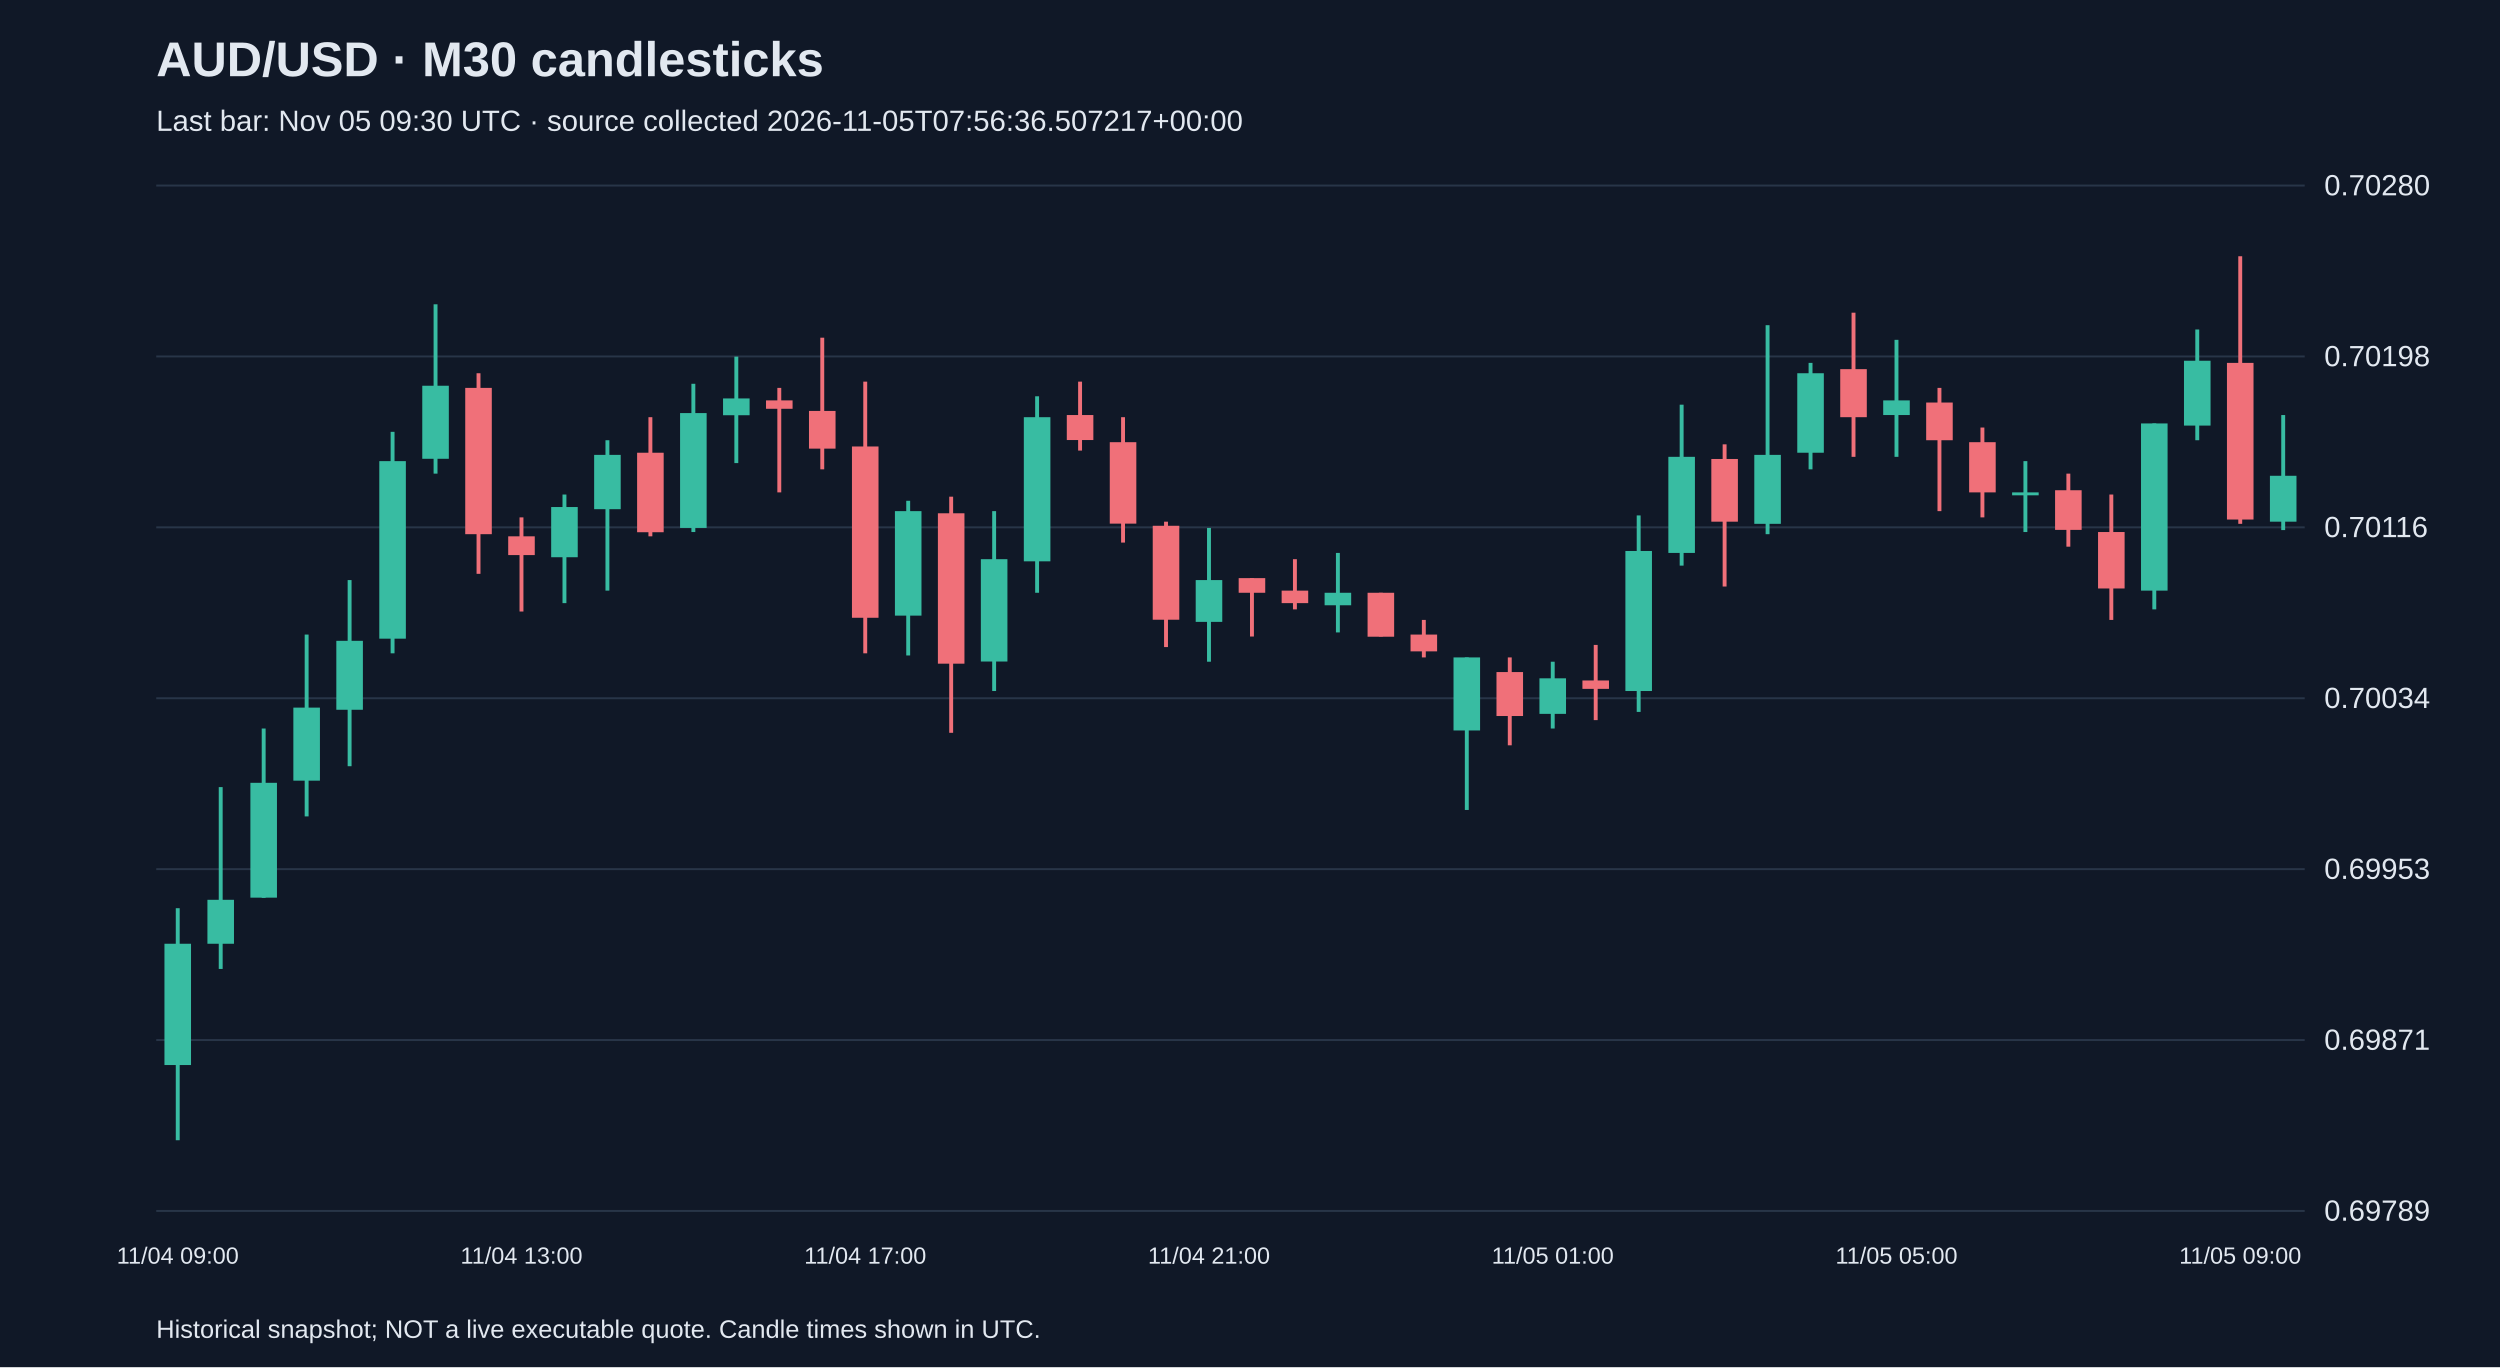
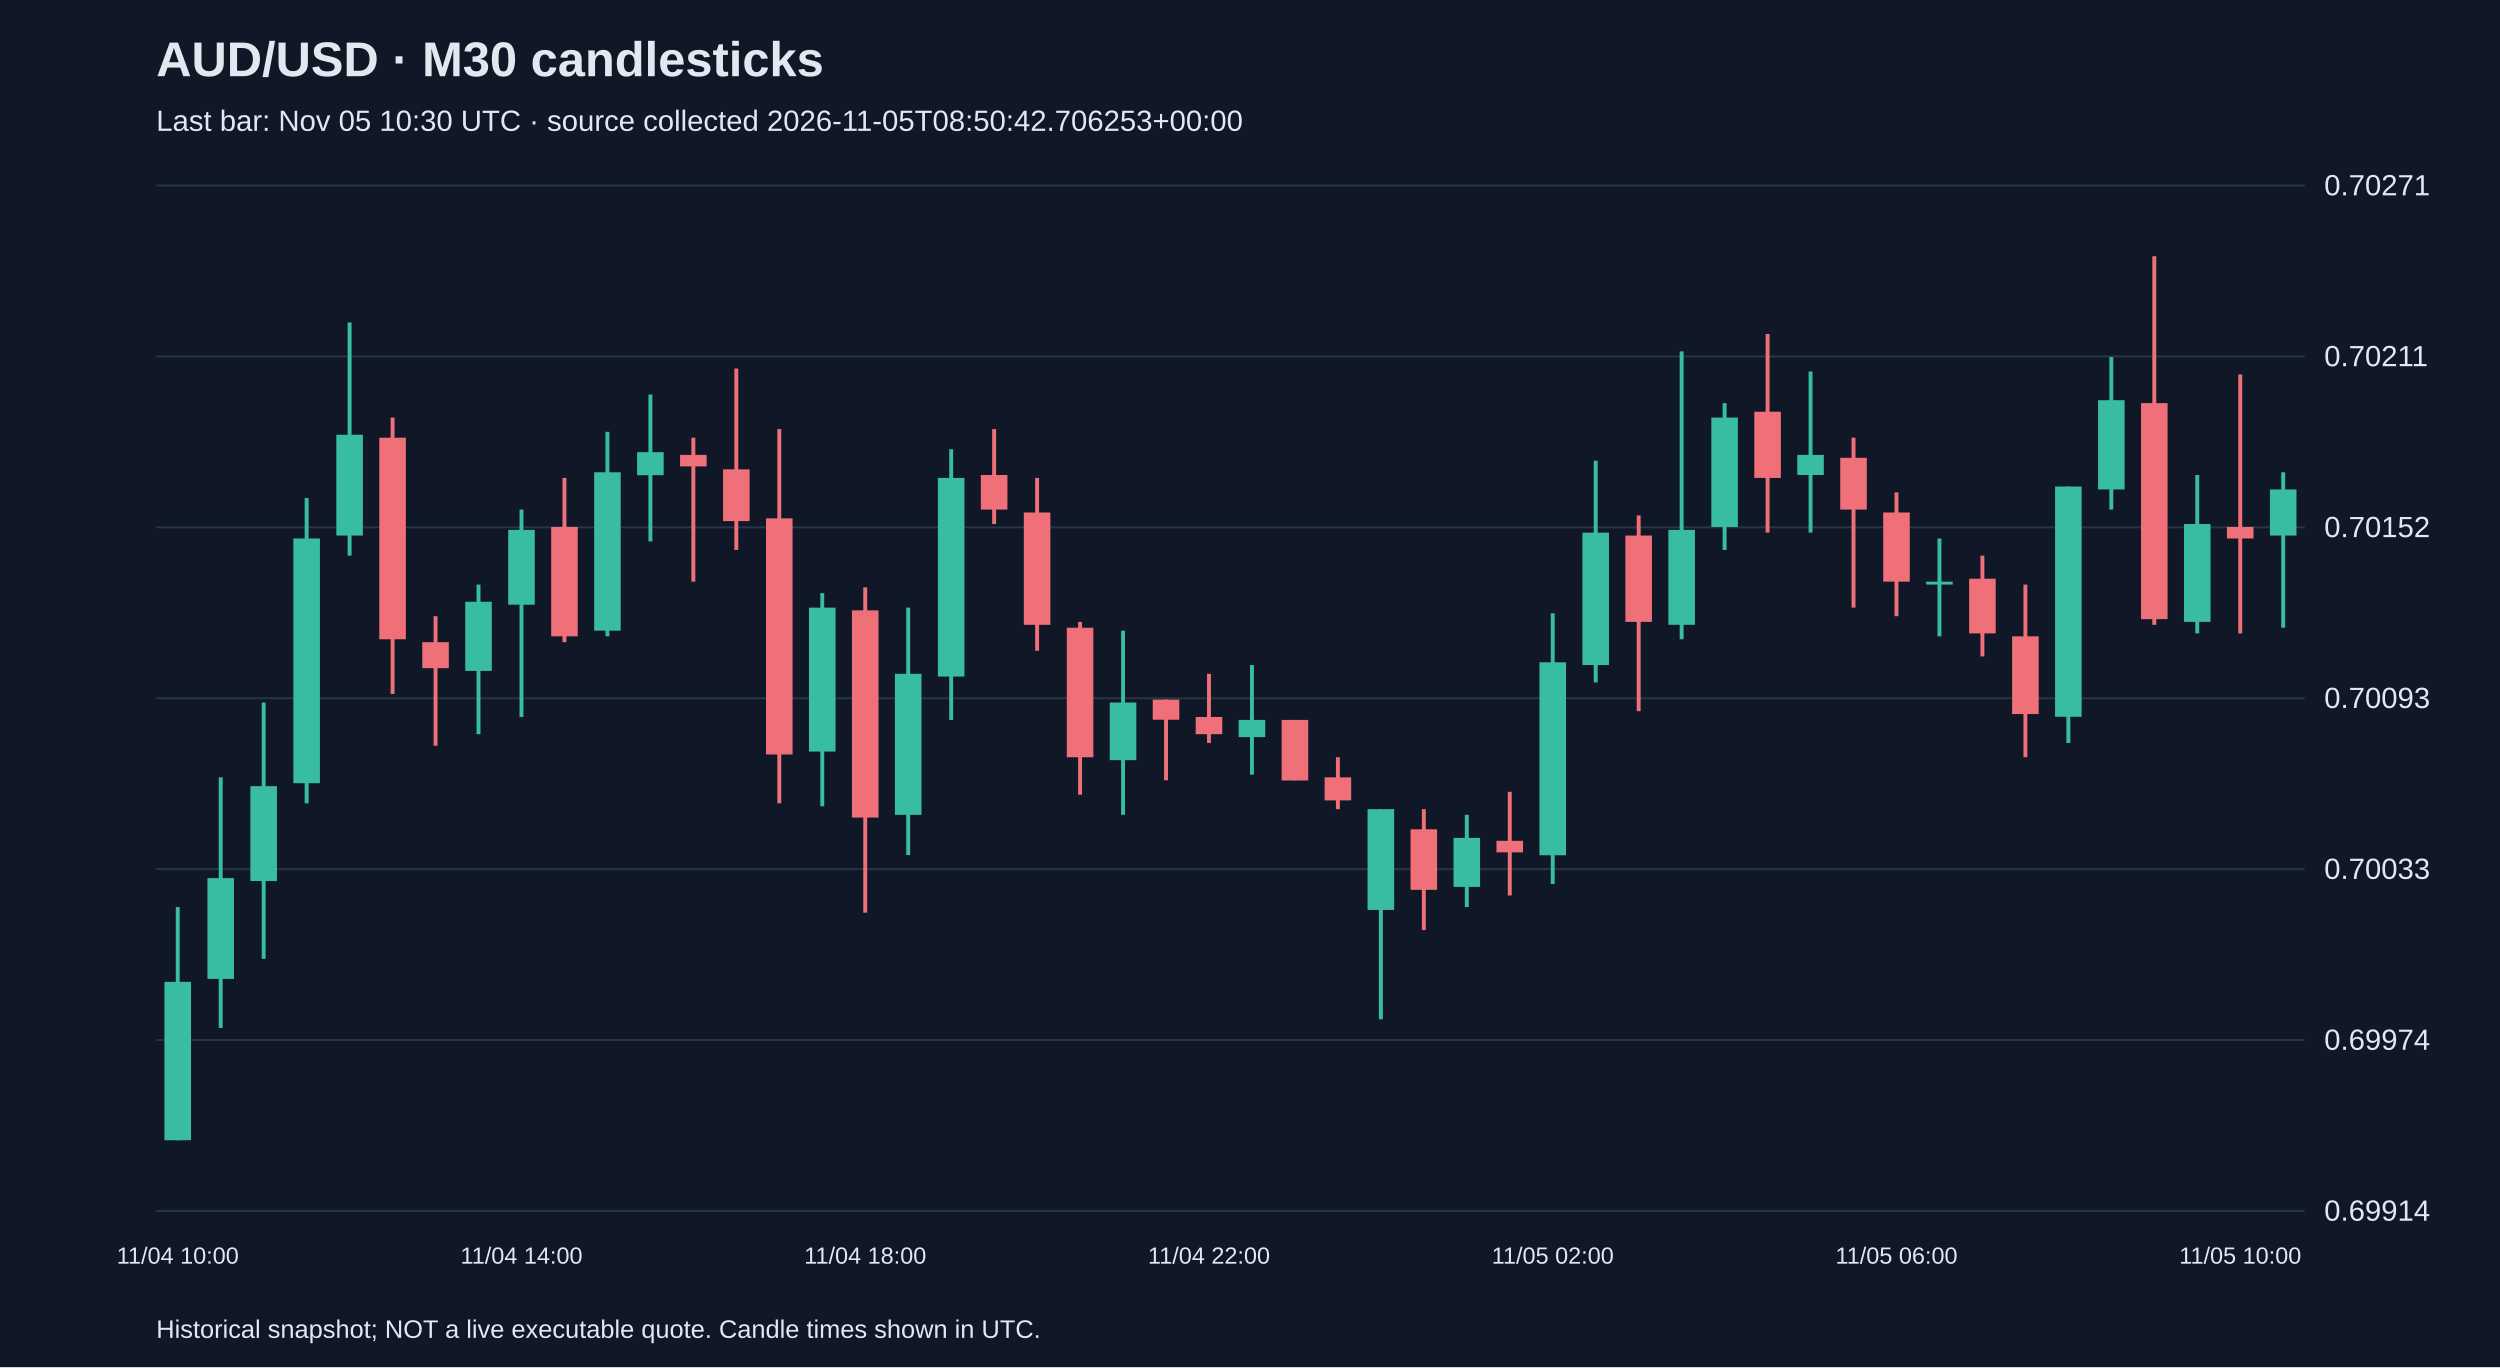
<svg xmlns="http://www.w3.org/2000/svg" viewBox="0 0 1280 700">
  <rect width="100%" height="100%" fill="#101827" />
  <style>text{font-family:Arial,sans-serif;fill:#e2e8f0}</style>
  <text x="80" y="39" font-size="25" font-weight="bold">AUD/USD · M30 candlesticks</text>
-   <text x="80" y="67" font-size="15" fill="#a6b1c5">Last bar: Nov 05 09:30 UTC · source collected 2026-11-05T07:56:36.507217+00:00</text>
+   <text x="80" y="67" font-size="15" fill="#a6b1c5">Last bar: Nov 05 10:30 UTC · source collected 2026-11-05T08:50:42.706253+00:00</text>
  <line x1="80" y1="620.0" x2="1180" y2="620.0" stroke="#283548" />
-   <text x="1190" y="625.0" font-size="15">0.69789</text>
+   <text x="1190" y="625.0" font-size="15">0.69914</text>
  <line x1="80" y1="532.5" x2="1180" y2="532.5" stroke="#283548" />
-   <text x="1190" y="537.5" font-size="15">0.69871</text>
+   <text x="1190" y="537.5" font-size="15">0.69974</text>
  <line x1="80" y1="445.0" x2="1180" y2="445.0" stroke="#283548" />
-   <text x="1190" y="450.0" font-size="15">0.69953</text>
+   <text x="1190" y="450.0" font-size="15">0.70033</text>
  <line x1="80" y1="357.5" x2="1180" y2="357.5" stroke="#283548" />
-   <text x="1190" y="362.5" font-size="15">0.70034</text>
+   <text x="1190" y="362.5" font-size="15">0.70093</text>
  <line x1="80" y1="270.0" x2="1180" y2="270.0" stroke="#283548" />
-   <text x="1190" y="275.0" font-size="15">0.70116</text>
+   <text x="1190" y="275.0" font-size="15">0.70152</text>
  <line x1="80" y1="182.5" x2="1180" y2="182.5" stroke="#283548" />
-   <text x="1190" y="187.5" font-size="15">0.70198</text>
+   <text x="1190" y="187.5" font-size="15">0.70211</text>
  <line x1="80" y1="95.0" x2="1180" y2="95.0" stroke="#283548" />
-   <text x="1190" y="100.0" font-size="15">0.70280</text>
-   <line x1="91.0" y1="465.0" x2="91.0" y2="583.8" stroke="#38bca2" stroke-width="2" />
-   <rect x="84.2" y="483.2" width="13.6" height="62.1" fill="#38bca2" />
-   <text x="91.0" y="647" text-anchor="middle" font-size="12">11/04 09:00</text>
-   <line x1="113.0" y1="403.0" x2="113.0" y2="496.1" stroke="#38bca2" stroke-width="2" />
-   <rect x="106.2" y="460.7" width="13.6" height="22.5" fill="#38bca2" />
-   <line x1="135.0" y1="373.0" x2="135.0" y2="459.7" stroke="#38bca2" stroke-width="2" />
-   <rect x="128.2" y="400.8" width="13.6" height="58.8" fill="#38bca2" />
-   <line x1="157.0" y1="324.9" x2="157.0" y2="418.0" stroke="#38bca2" stroke-width="2" />
-   <rect x="150.2" y="362.3" width="13.6" height="37.4" fill="#38bca2" />
-   <line x1="179.0" y1="297.0" x2="179.0" y2="392.3" stroke="#38bca2" stroke-width="2" />
-   <rect x="172.2" y="328.1" width="13.6" height="35.3" fill="#38bca2" />
-   <line x1="201.0" y1="221.1" x2="201.0" y2="334.5" stroke="#38bca2" stroke-width="2" />
-   <rect x="194.2" y="236.1" width="13.6" height="90.9" fill="#38bca2" />
-   <line x1="223.0" y1="155.8" x2="223.0" y2="242.5" stroke="#38bca2" stroke-width="2" />
-   <rect x="216.2" y="197.5" width="13.6" height="37.4" fill="#38bca2" />
-   <line x1="245.0" y1="191.1" x2="245.0" y2="293.8" stroke="#f07079" stroke-width="2" />
-   <rect x="238.2" y="198.6" width="13.6" height="74.9" fill="#f07079" />
-   <line x1="267.0" y1="264.9" x2="267.0" y2="313.1" stroke="#f07079" stroke-width="2" />
-   <rect x="260.2" y="274.6" width="13.6" height="9.6" fill="#f07079" />
-   <text x="267.0" y="647" text-anchor="middle" font-size="12">11/04 13:00</text>
-   <line x1="289.0" y1="253.2" x2="289.0" y2="308.8" stroke="#38bca2" stroke-width="2" />
-   <rect x="282.2" y="259.6" width="13.6" height="25.7" fill="#38bca2" />
-   <line x1="311.0" y1="225.4" x2="311.0" y2="302.4" stroke="#38bca2" stroke-width="2" />
-   <rect x="304.2" y="232.9" width="13.6" height="27.8" fill="#38bca2" />
-   <line x1="333.0" y1="213.6" x2="333.0" y2="274.6" stroke="#f07079" stroke-width="2" />
-   <rect x="326.2" y="231.8" width="13.6" height="40.7" fill="#f07079" />
-   <line x1="355.0" y1="196.5" x2="355.0" y2="272.4" stroke="#38bca2" stroke-width="2" />
-   <rect x="348.2" y="211.5" width="13.6" height="58.8" fill="#38bca2" />
-   <line x1="377.0" y1="182.6" x2="377.0" y2="237.1" stroke="#38bca2" stroke-width="2" />
-   <rect x="370.2" y="204.0" width="13.6" height="8.6" fill="#38bca2" />
-   <line x1="399.0" y1="198.6" x2="399.0" y2="252.1" stroke="#f07079" stroke-width="2" />
-   <rect x="392.2" y="205.0" width="13.6" height="4.3" fill="#f07079" />
-   <line x1="421.0" y1="172.9" x2="421.0" y2="240.3" stroke="#f07079" stroke-width="2" />
-   <rect x="414.2" y="210.4" width="13.6" height="19.3" fill="#f07079" />
-   <line x1="443.0" y1="195.4" x2="443.0" y2="334.5" stroke="#f07079" stroke-width="2" />
-   <rect x="436.2" y="228.6" width="13.6" height="87.7" fill="#f07079" />
-   <text x="443.0" y="647" text-anchor="middle" font-size="12">11/04 17:00</text>
-   <line x1="465.0" y1="256.4" x2="465.0" y2="335.6" stroke="#38bca2" stroke-width="2" />
-   <rect x="458.2" y="261.7" width="13.6" height="53.5" fill="#38bca2" />
-   <line x1="487.0" y1="254.3" x2="487.0" y2="375.2" stroke="#f07079" stroke-width="2" />
-   <rect x="480.2" y="262.8" width="13.6" height="77.0" fill="#f07079" />
-   <line x1="509.0" y1="261.7" x2="509.0" y2="353.8" stroke="#38bca2" stroke-width="2" />
-   <rect x="502.2" y="286.3" width="13.6" height="52.4" fill="#38bca2" />
-   <line x1="531.0" y1="202.9" x2="531.0" y2="303.5" stroke="#38bca2" stroke-width="2" />
-   <rect x="524.2" y="213.6" width="13.6" height="73.8" fill="#38bca2" />
-   <line x1="553.0" y1="195.4" x2="553.0" y2="230.7" stroke="#f07079" stroke-width="2" />
-   <rect x="546.2" y="212.5" width="13.6" height="12.8" fill="#f07079" />
-   <line x1="575.0" y1="213.6" x2="575.0" y2="277.8" stroke="#f07079" stroke-width="2" />
-   <rect x="568.2" y="226.4" width="13.6" height="41.7" fill="#f07079" />
-   <line x1="597.0" y1="267.1" x2="597.0" y2="331.3" stroke="#f07079" stroke-width="2" />
-   <rect x="590.2" y="269.2" width="13.6" height="48.1" fill="#f07079" />
-   <line x1="619.0" y1="270.3" x2="619.0" y2="338.8" stroke="#38bca2" stroke-width="2" />
-   <rect x="612.2" y="297.0" width="13.6" height="21.4" fill="#38bca2" />
-   <text x="619.0" y="647" text-anchor="middle" font-size="12">11/04 21:00</text>
-   <line x1="641.0" y1="296.0" x2="641.0" y2="325.9" stroke="#f07079" stroke-width="2" />
-   <rect x="634.2" y="296.0" width="13.6" height="7.5" fill="#f07079" />
-   <line x1="663.0" y1="286.3" x2="663.0" y2="312.0" stroke="#f07079" stroke-width="2" />
-   <rect x="656.2" y="302.4" width="13.6" height="6.4" fill="#f07079" />
-   <line x1="685.0" y1="283.1" x2="685.0" y2="323.8" stroke="#38bca2" stroke-width="2" />
-   <rect x="678.2" y="303.5" width="13.6" height="6.4" fill="#38bca2" />
-   <line x1="707.0" y1="303.5" x2="707.0" y2="325.9" stroke="#f07079" stroke-width="2" />
-   <rect x="700.2" y="303.5" width="13.6" height="22.5" fill="#f07079" />
-   <line x1="729.0" y1="317.4" x2="729.0" y2="336.6" stroke="#f07079" stroke-width="2" />
-   <rect x="722.2" y="324.9" width="13.6" height="8.6" fill="#f07079" />
-   <line x1="751.0" y1="336.6" x2="751.0" y2="414.7" stroke="#38bca2" stroke-width="2" />
-   <rect x="744.2" y="336.6" width="13.6" height="37.4" fill="#38bca2" />
-   <line x1="773.0" y1="336.6" x2="773.0" y2="381.6" stroke="#f07079" stroke-width="2" />
-   <rect x="766.2" y="344.1" width="13.6" height="22.5" fill="#f07079" />
-   <line x1="795.0" y1="338.8" x2="795.0" y2="373.0" stroke="#38bca2" stroke-width="2" />
-   <rect x="788.2" y="347.3" width="13.6" height="18.2" fill="#38bca2" />
-   <text x="795.0" y="647" text-anchor="middle" font-size="12">11/05 01:00</text>
-   <line x1="817.0" y1="330.2" x2="817.0" y2="368.7" stroke="#f07079" stroke-width="2" />
-   <rect x="810.2" y="348.4" width="13.6" height="4.3" fill="#f07079" />
-   <line x1="839.0" y1="263.9" x2="839.0" y2="364.5" stroke="#38bca2" stroke-width="2" />
-   <rect x="832.2" y="282.1" width="13.6" height="71.7" fill="#38bca2" />
-   <line x1="861.0" y1="207.2" x2="861.0" y2="289.6" stroke="#38bca2" stroke-width="2" />
-   <rect x="854.2" y="233.9" width="13.6" height="49.2" fill="#38bca2" />
-   <line x1="883.0" y1="227.5" x2="883.0" y2="300.3" stroke="#f07079" stroke-width="2" />
-   <rect x="876.2" y="235.0" width="13.6" height="32.1" fill="#f07079" />
-   <line x1="905.0" y1="166.5" x2="905.0" y2="273.5" stroke="#38bca2" stroke-width="2" />
-   <rect x="898.2" y="232.9" width="13.6" height="35.3" fill="#38bca2" />
-   <line x1="927.0" y1="185.8" x2="927.0" y2="240.3" stroke="#38bca2" stroke-width="2" />
-   <rect x="920.2" y="191.1" width="13.6" height="40.7" fill="#38bca2" />
-   <line x1="949.0" y1="160.1" x2="949.0" y2="233.9" stroke="#f07079" stroke-width="2" />
-   <rect x="942.2" y="189.0" width="13.6" height="24.6" fill="#f07079" />
-   <line x1="971.0" y1="174.0" x2="971.0" y2="233.9" stroke="#38bca2" stroke-width="2" />
-   <rect x="964.2" y="205.0" width="13.6" height="7.5" fill="#38bca2" />
-   <text x="971.0" y="647" text-anchor="middle" font-size="12">11/05 05:00</text>
-   <line x1="993.0" y1="198.6" x2="993.0" y2="261.7" stroke="#f07079" stroke-width="2" />
-   <rect x="986.2" y="206.1" width="13.6" height="19.3" fill="#f07079" />
-   <line x1="1015.0" y1="218.9" x2="1015.0" y2="264.9" stroke="#f07079" stroke-width="2" />
-   <rect x="1008.2" y="226.4" width="13.6" height="25.7" fill="#f07079" />
-   <line x1="1037.0" y1="236.1" x2="1037.0" y2="272.4" stroke="#38bca2" stroke-width="2" />
-   <rect x="1030.2" y="252.1" width="13.6" height="1.5" fill="#38bca2" />
-   <line x1="1059.0" y1="242.5" x2="1059.0" y2="279.9" stroke="#f07079" stroke-width="2" />
-   <rect x="1052.2" y="251.0" width="13.6" height="20.3" fill="#f07079" />
-   <line x1="1081.0" y1="253.2" x2="1081.0" y2="317.4" stroke="#f07079" stroke-width="2" />
-   <rect x="1074.2" y="272.4" width="13.6" height="28.9" fill="#f07079" />
-   <line x1="1103.0" y1="216.8" x2="1103.0" y2="312.0" stroke="#38bca2" stroke-width="2" />
-   <rect x="1096.2" y="216.8" width="13.6" height="85.6" fill="#38bca2" />
-   <line x1="1125.0" y1="168.7" x2="1125.0" y2="225.4" stroke="#38bca2" stroke-width="2" />
-   <rect x="1118.2" y="184.7" width="13.6" height="33.2" fill="#38bca2" />
-   <line x1="1147.0" y1="131.2" x2="1147.0" y2="268.2" stroke="#f07079" stroke-width="2" />
-   <rect x="1140.2" y="185.8" width="13.6" height="80.2" fill="#f07079" />
-   <text x="1147.0" y="647" text-anchor="middle" font-size="12">11/05 09:00</text>
-   <line x1="1169.0" y1="212.5" x2="1169.0" y2="271.4" stroke="#38bca2" stroke-width="2" />
-   <rect x="1162.2" y="243.6" width="13.6" height="23.5" fill="#38bca2" />
+   <text x="1190" y="100.0" font-size="15">0.70271</text>
+   <line x1="91.0" y1="464.4" x2="91.0" y2="583.8" stroke="#38bca2" stroke-width="2" />
+   <rect x="84.2" y="502.7" width="13.6" height="81.1" fill="#38bca2" />
+   <text x="91.0" y="647" text-anchor="middle" font-size="12">11/04 10:00</text>
+   <line x1="113.0" y1="398.0" x2="113.0" y2="526.3" stroke="#38bca2" stroke-width="2" />
+   <rect x="106.2" y="449.6" width="13.6" height="51.6" fill="#38bca2" />
+   <line x1="135.0" y1="359.7" x2="135.0" y2="490.9" stroke="#38bca2" stroke-width="2" />
+   <rect x="128.2" y="402.5" width="13.6" height="48.6" fill="#38bca2" />
+   <line x1="157.0" y1="255.0" x2="157.0" y2="411.3" stroke="#38bca2" stroke-width="2" />
+   <rect x="150.2" y="275.7" width="13.6" height="125.3" fill="#38bca2" />
+   <line x1="179.0" y1="165.1" x2="179.0" y2="284.5" stroke="#38bca2" stroke-width="2" />
+   <rect x="172.2" y="222.6" width="13.6" height="51.6" fill="#38bca2" />
+   <line x1="201.0" y1="213.8" x2="201.0" y2="355.3" stroke="#f07079" stroke-width="2" />
+   <rect x="194.2" y="224.1" width="13.6" height="103.2" fill="#f07079" />
+   <line x1="223.0" y1="315.5" x2="223.0" y2="381.8" stroke="#f07079" stroke-width="2" />
+   <rect x="216.2" y="328.8" width="13.6" height="13.3" fill="#f07079" />
+   <line x1="245.0" y1="299.3" x2="245.0" y2="375.9" stroke="#38bca2" stroke-width="2" />
+   <rect x="238.2" y="308.1" width="13.6" height="35.4" fill="#38bca2" />
+   <line x1="267.0" y1="260.9" x2="267.0" y2="367.1" stroke="#38bca2" stroke-width="2" />
+   <rect x="260.2" y="271.3" width="13.6" height="38.3" fill="#38bca2" />
+   <text x="267.0" y="647" text-anchor="middle" font-size="12">11/04 14:00</text>
+   <line x1="289.0" y1="244.7" x2="289.0" y2="328.8" stroke="#f07079" stroke-width="2" />
+   <rect x="282.2" y="269.8" width="13.6" height="56.0" fill="#f07079" />
+   <line x1="311.0" y1="221.1" x2="311.0" y2="325.8" stroke="#38bca2" stroke-width="2" />
+   <rect x="304.2" y="241.8" width="13.6" height="81.1" fill="#38bca2" />
+   <line x1="333.0" y1="202.0" x2="333.0" y2="277.2" stroke="#38bca2" stroke-width="2" />
+   <rect x="326.2" y="231.5" width="13.6" height="11.8" fill="#38bca2" />
+   <line x1="355.0" y1="224.1" x2="355.0" y2="297.8" stroke="#f07079" stroke-width="2" />
+   <rect x="348.2" y="232.9" width="13.6" height="5.9" fill="#f07079" />
+   <line x1="377.0" y1="188.7" x2="377.0" y2="281.6" stroke="#f07079" stroke-width="2" />
+   <rect x="370.2" y="240.3" width="13.6" height="26.5" fill="#f07079" />
+   <line x1="399.0" y1="219.7" x2="399.0" y2="411.3" stroke="#f07079" stroke-width="2" />
+   <rect x="392.2" y="265.4" width="13.6" height="120.9" fill="#f07079" />
+   <line x1="421.0" y1="303.7" x2="421.0" y2="412.8" stroke="#38bca2" stroke-width="2" />
+   <rect x="414.2" y="311.1" width="13.6" height="73.7" fill="#38bca2" />
+   <line x1="443.0" y1="300.7" x2="443.0" y2="467.3" stroke="#f07079" stroke-width="2" />
+   <rect x="436.2" y="312.5" width="13.6" height="106.1" fill="#f07079" />
+   <text x="443.0" y="647" text-anchor="middle" font-size="12">11/04 18:00</text>
+   <line x1="465.0" y1="311.1" x2="465.0" y2="437.8" stroke="#38bca2" stroke-width="2" />
+   <rect x="458.2" y="345.0" width="13.6" height="72.2" fill="#38bca2" />
+   <line x1="487.0" y1="230.0" x2="487.0" y2="368.6" stroke="#38bca2" stroke-width="2" />
+   <rect x="480.2" y="244.7" width="13.6" height="101.7" fill="#38bca2" />
+   <line x1="509.0" y1="219.7" x2="509.0" y2="268.3" stroke="#f07079" stroke-width="2" />
+   <rect x="502.2" y="243.2" width="13.6" height="17.7" fill="#f07079" />
+   <line x1="531.0" y1="244.7" x2="531.0" y2="333.2" stroke="#f07079" stroke-width="2" />
+   <rect x="524.2" y="262.4" width="13.6" height="57.5" fill="#f07079" />
+   <line x1="553.0" y1="318.4" x2="553.0" y2="406.9" stroke="#f07079" stroke-width="2" />
+   <rect x="546.2" y="321.4" width="13.6" height="66.3" fill="#f07079" />
+   <line x1="575.0" y1="322.9" x2="575.0" y2="417.2" stroke="#38bca2" stroke-width="2" />
+   <rect x="568.2" y="359.7" width="13.6" height="29.5" fill="#38bca2" />
+   <line x1="597.0" y1="358.2" x2="597.0" y2="399.5" stroke="#f07079" stroke-width="2" />
+   <rect x="590.2" y="358.2" width="13.6" height="10.3" fill="#f07079" />
+   <line x1="619.0" y1="345.0" x2="619.0" y2="380.4" stroke="#f07079" stroke-width="2" />
+   <rect x="612.2" y="367.1" width="13.6" height="8.8" fill="#f07079" />
+   <text x="619.0" y="647" text-anchor="middle" font-size="12">11/04 22:00</text>
+   <line x1="641.0" y1="340.5" x2="641.0" y2="396.6" stroke="#38bca2" stroke-width="2" />
+   <rect x="634.2" y="368.6" width="13.6" height="8.8" fill="#38bca2" />
+   <line x1="663.0" y1="368.6" x2="663.0" y2="399.5" stroke="#f07079" stroke-width="2" />
+   <rect x="656.2" y="368.6" width="13.6" height="31.0" fill="#f07079" />
+   <line x1="685.0" y1="387.7" x2="685.0" y2="414.3" stroke="#f07079" stroke-width="2" />
+   <rect x="678.2" y="398.0" width="13.6" height="11.8" fill="#f07079" />
+   <line x1="707.0" y1="414.3" x2="707.0" y2="521.9" stroke="#38bca2" stroke-width="2" />
+   <rect x="700.2" y="414.3" width="13.6" height="51.6" fill="#38bca2" />
+   <line x1="729.0" y1="414.3" x2="729.0" y2="476.2" stroke="#f07079" stroke-width="2" />
+   <rect x="722.2" y="424.6" width="13.6" height="31.0" fill="#f07079" />
+   <line x1="751.0" y1="417.2" x2="751.0" y2="464.4" stroke="#38bca2" stroke-width="2" />
+   <rect x="744.2" y="429.0" width="13.6" height="25.1" fill="#38bca2" />
+   <line x1="773.0" y1="405.4" x2="773.0" y2="458.5" stroke="#f07079" stroke-width="2" />
+   <rect x="766.2" y="430.5" width="13.6" height="5.9" fill="#f07079" />
+   <line x1="795.0" y1="314.0" x2="795.0" y2="452.6" stroke="#38bca2" stroke-width="2" />
+   <rect x="788.2" y="339.1" width="13.6" height="98.8" fill="#38bca2" />
+   <text x="795.0" y="647" text-anchor="middle" font-size="12">11/05 02:00</text>
+   <line x1="817.0" y1="235.9" x2="817.0" y2="349.4" stroke="#38bca2" stroke-width="2" />
+   <rect x="810.2" y="272.7" width="13.6" height="67.8" fill="#38bca2" />
+   <line x1="839.0" y1="263.9" x2="839.0" y2="364.1" stroke="#f07079" stroke-width="2" />
+   <rect x="832.2" y="274.2" width="13.6" height="44.2" fill="#f07079" />
+   <line x1="861.0" y1="179.9" x2="861.0" y2="327.3" stroke="#38bca2" stroke-width="2" />
+   <rect x="854.2" y="271.3" width="13.6" height="48.6" fill="#38bca2" />
+   <line x1="883.0" y1="206.4" x2="883.0" y2="281.6" stroke="#38bca2" stroke-width="2" />
+   <rect x="876.2" y="213.8" width="13.6" height="56.0" fill="#38bca2" />
+   <line x1="905.0" y1="171.0" x2="905.0" y2="272.7" stroke="#f07079" stroke-width="2" />
+   <rect x="898.2" y="210.8" width="13.6" height="33.9" fill="#f07079" />
+   <line x1="927.0" y1="190.2" x2="927.0" y2="272.7" stroke="#38bca2" stroke-width="2" />
+   <rect x="920.2" y="232.9" width="13.6" height="10.3" fill="#38bca2" />
+   <line x1="949.0" y1="224.1" x2="949.0" y2="311.1" stroke="#f07079" stroke-width="2" />
+   <rect x="942.2" y="234.4" width="13.6" height="26.5" fill="#f07079" />
+   <line x1="971.0" y1="252.1" x2="971.0" y2="315.5" stroke="#f07079" stroke-width="2" />
+   <rect x="964.2" y="262.4" width="13.6" height="35.4" fill="#f07079" />
+   <text x="971.0" y="647" text-anchor="middle" font-size="12">11/05 06:00</text>
+   <line x1="993.0" y1="275.7" x2="993.0" y2="325.8" stroke="#38bca2" stroke-width="2" />
+   <rect x="986.2" y="297.8" width="13.6" height="1.5" fill="#38bca2" />
+   <line x1="1015.0" y1="284.5" x2="1015.0" y2="336.1" stroke="#f07079" stroke-width="2" />
+   <rect x="1008.2" y="296.3" width="13.6" height="28.0" fill="#f07079" />
+   <line x1="1037.0" y1="299.3" x2="1037.0" y2="387.7" stroke="#f07079" stroke-width="2" />
+   <rect x="1030.2" y="325.8" width="13.6" height="39.8" fill="#f07079" />
+   <line x1="1059.0" y1="249.1" x2="1059.0" y2="380.4" stroke="#38bca2" stroke-width="2" />
+   <rect x="1052.2" y="249.1" width="13.6" height="117.9" fill="#38bca2" />
+   <line x1="1081.0" y1="182.8" x2="1081.0" y2="260.9" stroke="#38bca2" stroke-width="2" />
+   <rect x="1074.2" y="204.9" width="13.6" height="45.7" fill="#38bca2" />
+   <line x1="1103.0" y1="131.2" x2="1103.0" y2="319.9" stroke="#f07079" stroke-width="2" />
+   <rect x="1096.2" y="206.4" width="13.6" height="110.6" fill="#f07079" />
+   <line x1="1125.0" y1="243.2" x2="1125.0" y2="324.3" stroke="#38bca2" stroke-width="2" />
+   <rect x="1118.2" y="268.3" width="13.6" height="50.1" fill="#38bca2" />
+   <line x1="1147.0" y1="191.7" x2="1147.0" y2="324.3" stroke="#f07079" stroke-width="2" />
+   <rect x="1140.2" y="269.8" width="13.6" height="5.9" fill="#f07079" />
+   <text x="1147.0" y="647" text-anchor="middle" font-size="12">11/05 10:00</text>
+   <line x1="1169.0" y1="241.8" x2="1169.0" y2="321.4" stroke="#38bca2" stroke-width="2" />
+   <rect x="1162.2" y="250.6" width="13.6" height="23.6" fill="#38bca2" />
  <text x="80" y="685" font-size="13">Historical snapshot; NOT a live executable quote. Candle times shown in UTC.</text>
</svg>
